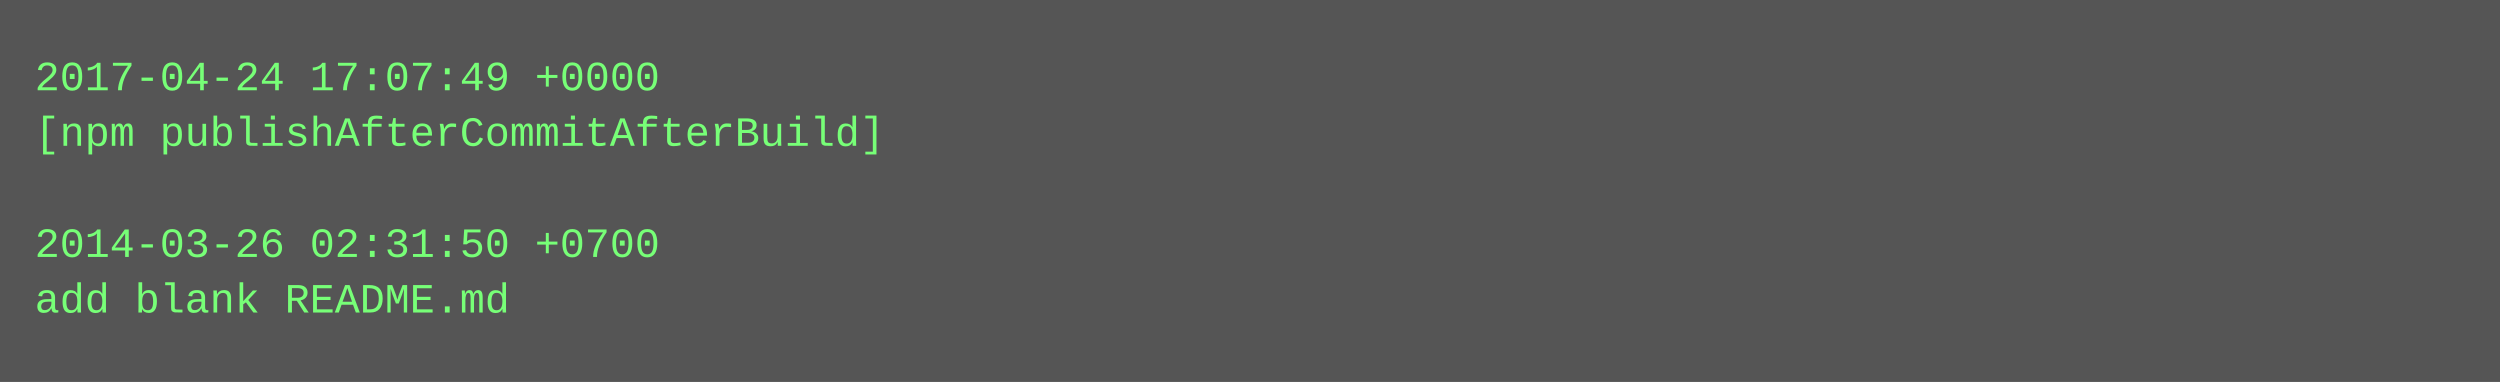
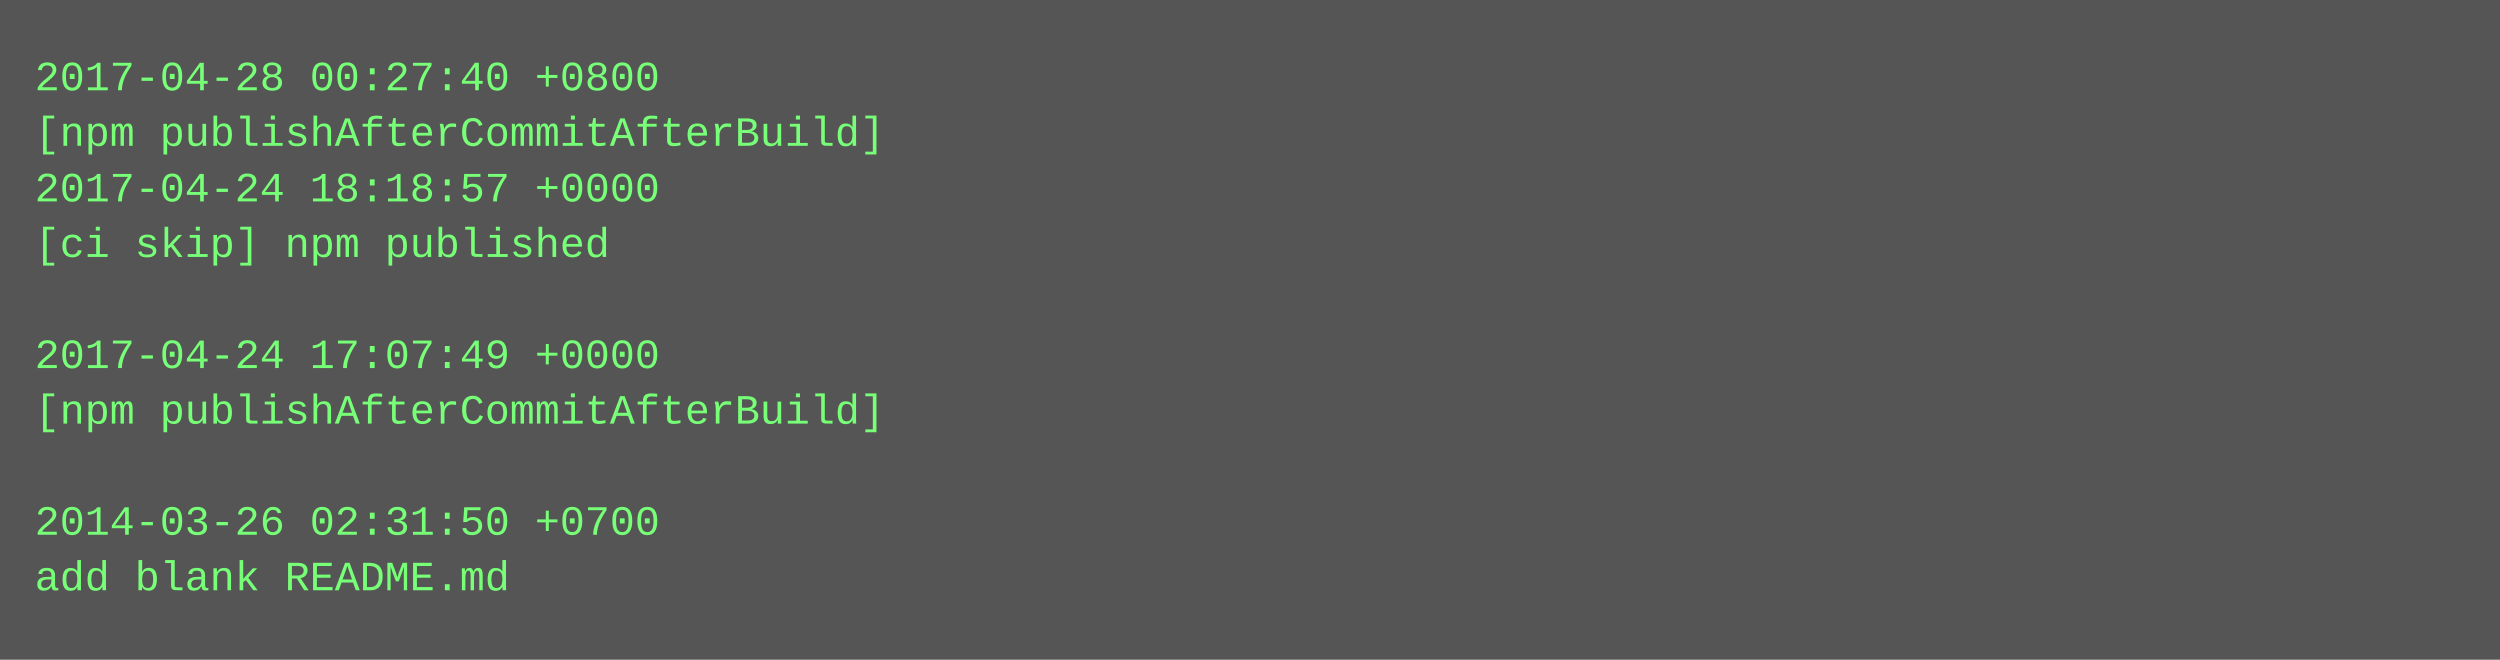
- <svg xmlns="http://www.w3.org/2000/svg" height="110" width="720">
-   <rect height="110" fill="#555" width="720" />
+ <svg xmlns="http://www.w3.org/2000/svg" height="190" width="720">
+   <rect height="190" fill="#555" width="720" />
  <text fill="#7f7" font-family="Courier New" font-size="12" xml:space="preserve">
-     <tspan x="10" y="26">2017-04-24 17:07:49 +0000</tspan>
+     <tspan x="10" y="26">2017-04-28 00:27:40 +0800</tspan>
    <tspan x="10" y="42">[npm publishAfterCommitAfterBuild]</tspan>
-     <tspan x="10" y="58" />
-     <tspan x="10" y="74">2014-03-26 02:31:50 +0700</tspan>
-     <tspan x="10" y="90">add blank README.md</tspan>
+     <tspan x="10" y="58">2017-04-24 18:18:57 +0000</tspan>
+     <tspan x="10" y="74">[ci skip] npm published</tspan>
+     <tspan x="10" y="90" />
+     <tspan x="10" y="106">2017-04-24 17:07:49 +0000</tspan>
+     <tspan x="10" y="122">[npm publishAfterCommitAfterBuild]</tspan>
+     <tspan x="10" y="138" />
+     <tspan x="10" y="154">2014-03-26 02:31:50 +0700</tspan>
+     <tspan x="10" y="170">add blank README.md</tspan>
  </text>
</svg>
